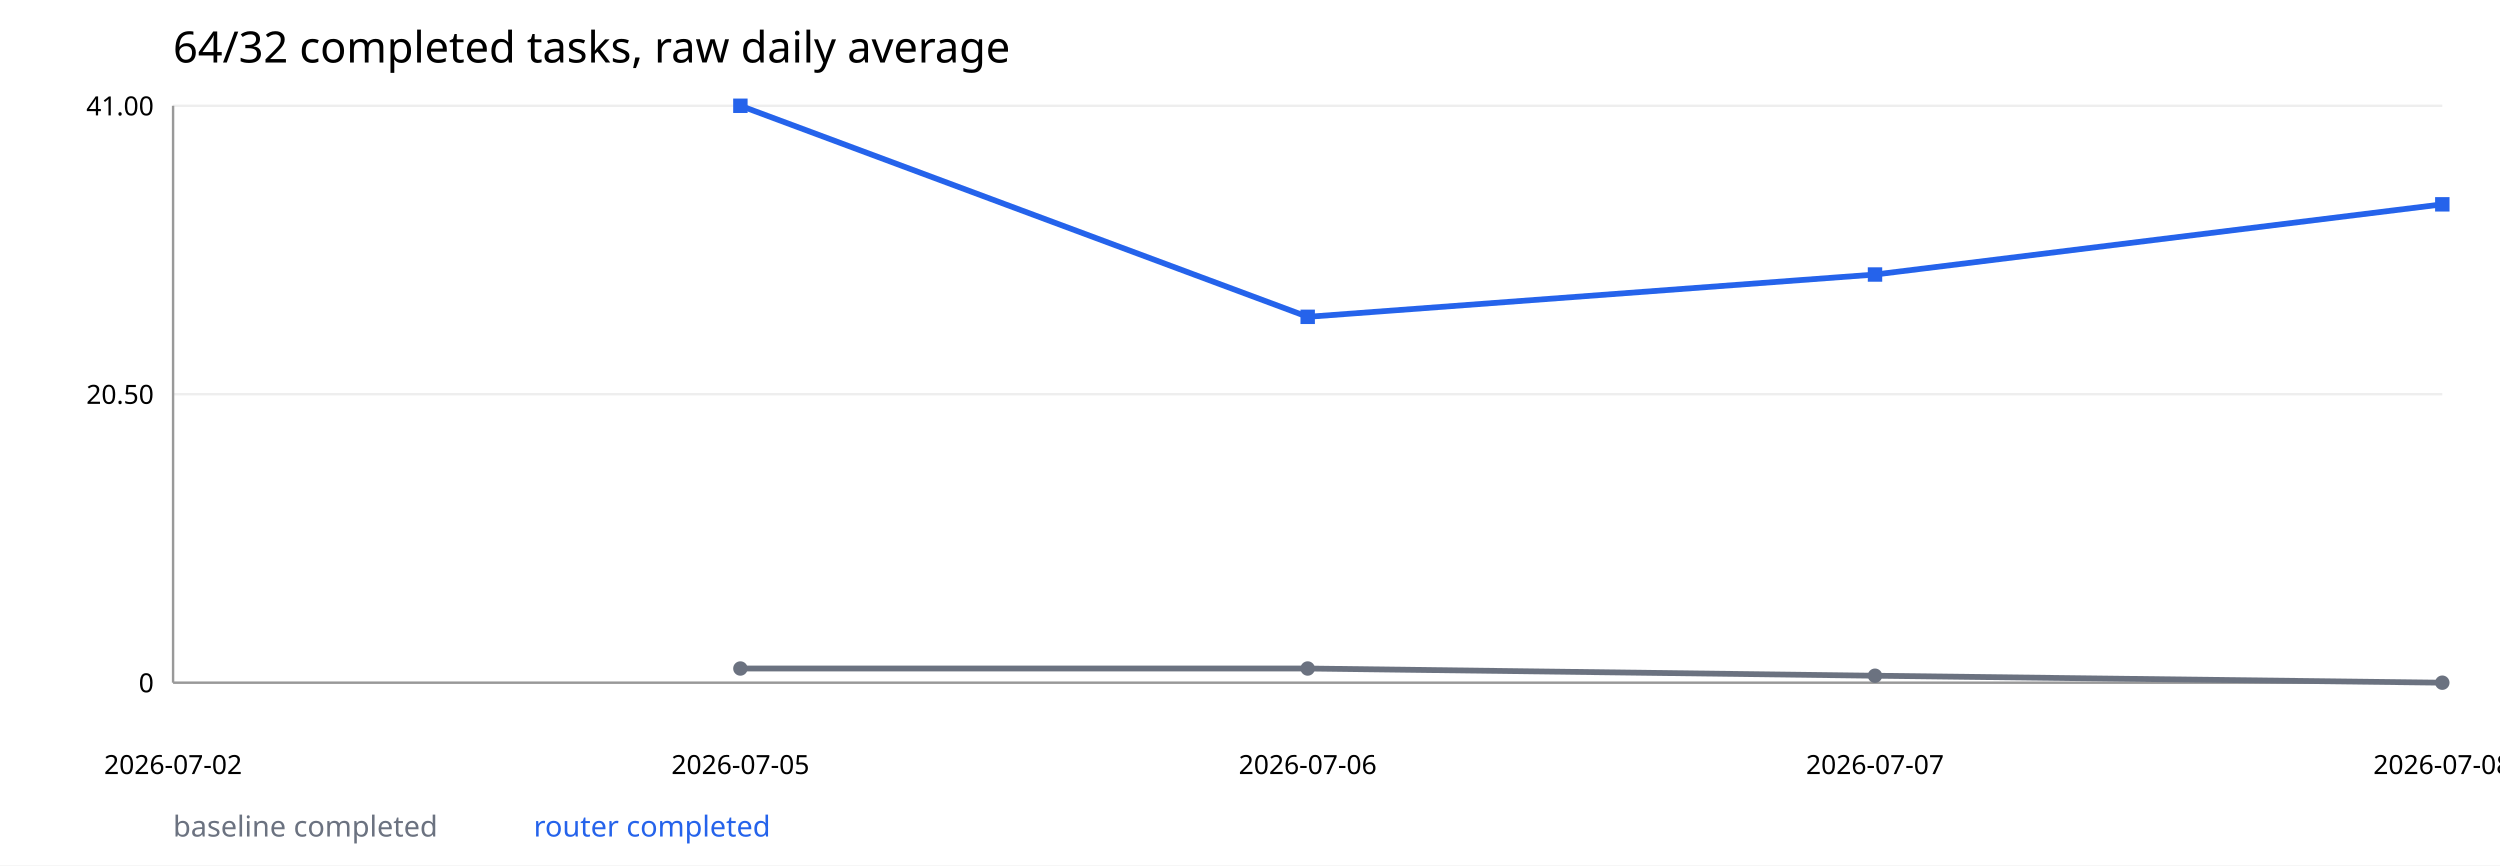
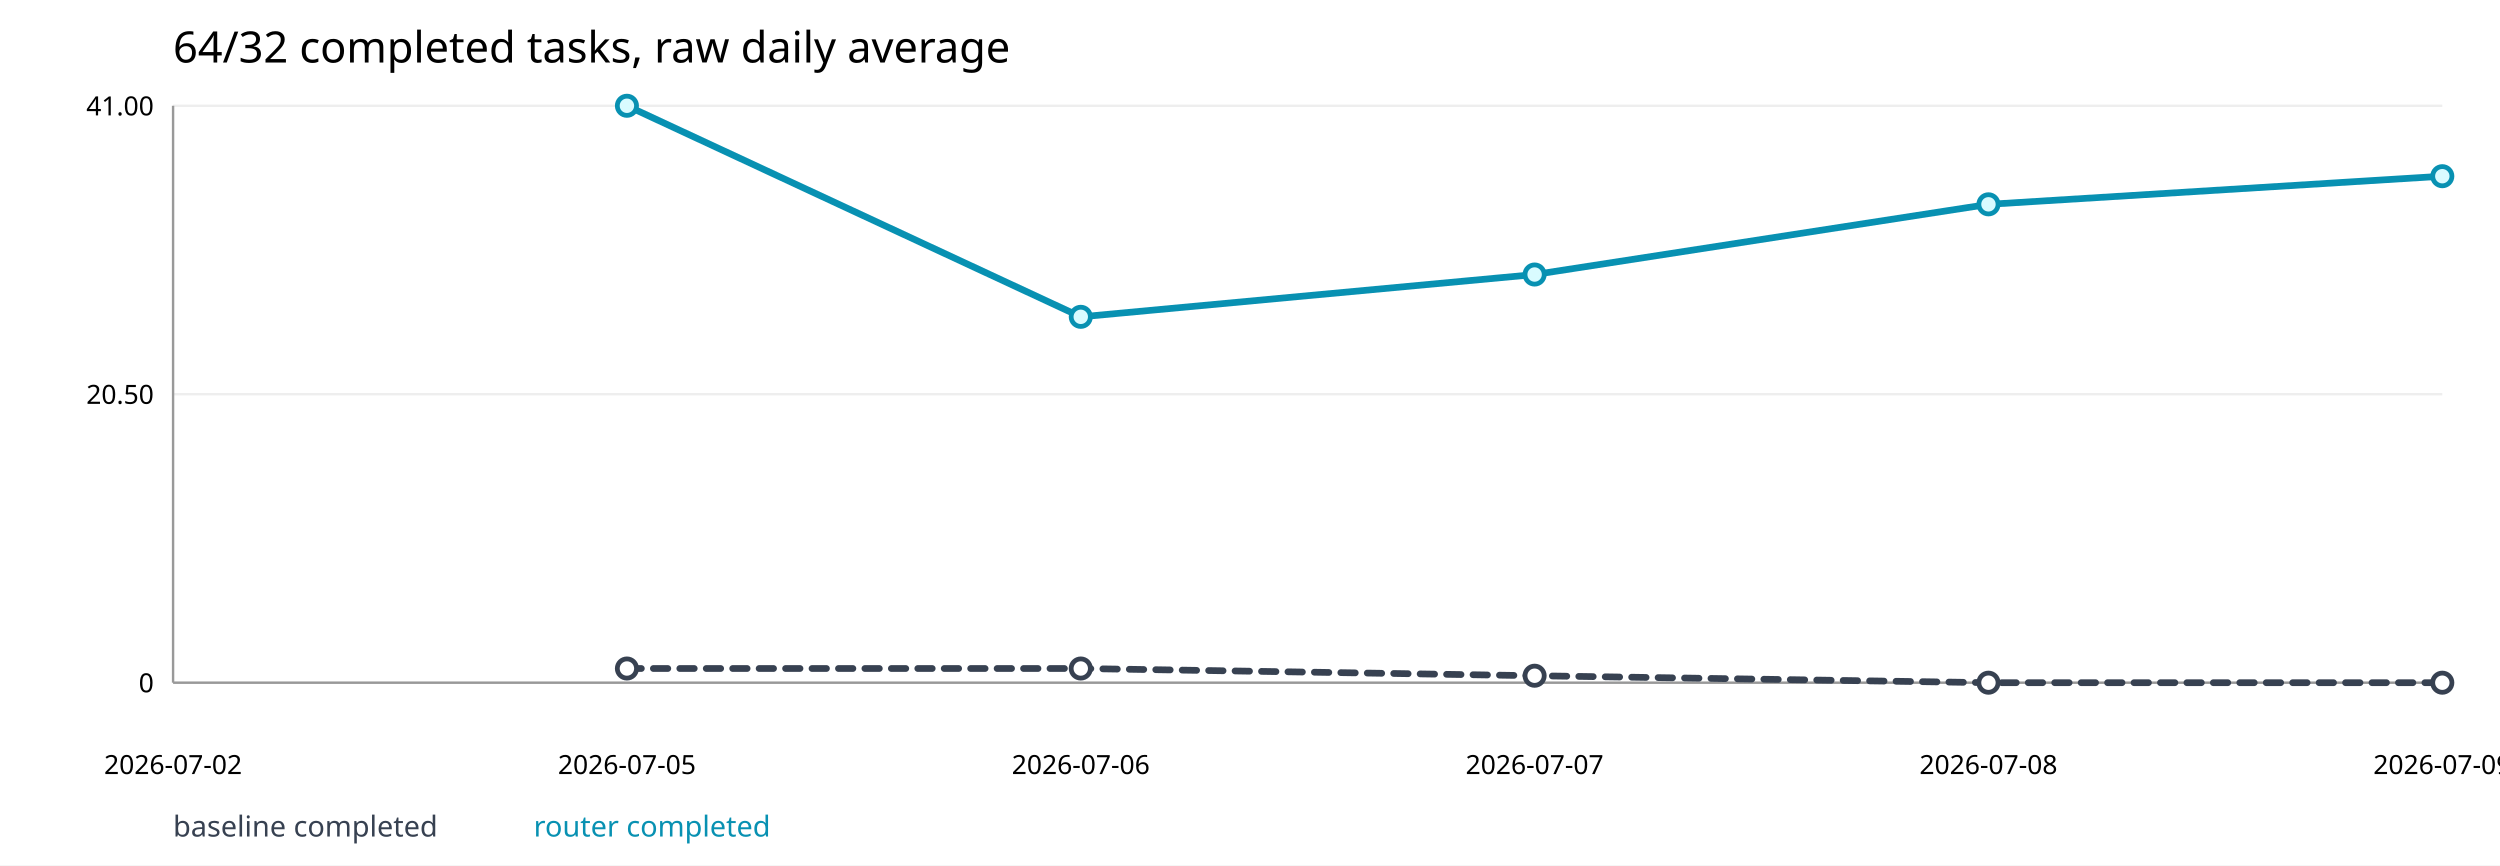
<svg xmlns="http://www.w3.org/2000/svg" width="1040" height="360" viewBox="0 0 1040 360">
  <rect width="100%" height="100%" fill="white" />
  <text x="72" y="26" font-size="18" font-family="sans-serif">64/32 completed tasks, raw daily average</text>
  <line x1="72" y1="284.0" x2="1016" y2="284.0" stroke="#eee" />
  <text x="64" y="288.0" text-anchor="end" font-size="11" font-family="sans-serif">0</text>
  <line x1="72" y1="164.0" x2="1016" y2="164.0" stroke="#eee" />
  <text x="64" y="168.0" text-anchor="end" font-size="11" font-family="sans-serif">20.50</text>
  <line x1="72" y1="44.0" x2="1016" y2="44.0" stroke="#eee" />
  <text x="64" y="48.0" text-anchor="end" font-size="11" font-family="sans-serif">41.00</text>
  <line x1="72" y1="284" x2="1016" y2="284" stroke="#999" />
  <line x1="72" y1="44" x2="72" y2="284" stroke="#999" />
  <text x="72.0" y="322" text-anchor="middle" font-size="11" font-family="sans-serif">2026-07-02</text>
-   <text x="308.0" y="322" text-anchor="middle" font-size="11" font-family="sans-serif">2026-07-05</text>
-   <text x="544.0" y="322" text-anchor="middle" font-size="11" font-family="sans-serif">2026-07-06</text>
-   <text x="780.0" y="322" text-anchor="middle" font-size="11" font-family="sans-serif">2026-07-07</text>
-   <text x="1016.0" y="322" text-anchor="middle" font-size="11" font-family="sans-serif">2026-07-08</text>
-   <polyline fill="none" stroke="#6b7280" stroke-width="2.4" points="308.0,278.1 544.0,278.1 780.0,281.1 1016.0,284.0" />
-   <circle cx="308.0" cy="278.1" r="3" fill="#6b7280" />
-   <circle cx="544.0" cy="278.1" r="3" fill="#6b7280" />
-   <circle cx="780.0" cy="281.1" r="3" fill="#6b7280" />
-   <circle cx="1016.0" cy="284.0" r="3" fill="#6b7280" />
-   <text x="72" y="348" font-size="12" fill="#6b7280" font-family="sans-serif">baseline completed</text>
-   <polyline fill="none" stroke="#2563eb" stroke-width="2.4" points="308.0,44.0 544.0,131.8 780.0,114.2 1016.0,85.0" />
-   <rect x="305.0" y="41.0" width="6" height="6" fill="#2563eb" />
-   <rect x="541.0" y="128.8" width="6" height="6" fill="#2563eb" />
-   <rect x="777.0" y="111.2" width="6" height="6" fill="#2563eb" />
-   <rect x="1013.0" y="82.0" width="6" height="6" fill="#2563eb" />
-   <text x="222" y="348" font-size="12" fill="#2563eb" font-family="sans-serif">router completed</text>
+   <text x="260.8" y="322" text-anchor="middle" font-size="11" font-family="sans-serif">2026-07-05</text>
+   <text x="449.6" y="322" text-anchor="middle" font-size="11" font-family="sans-serif">2026-07-06</text>
+   <text x="638.4" y="322" text-anchor="middle" font-size="11" font-family="sans-serif">2026-07-07</text>
+   <text x="827.2" y="322" text-anchor="middle" font-size="11" font-family="sans-serif">2026-07-08</text>
+   <text x="1016.0" y="322" text-anchor="middle" font-size="11" font-family="sans-serif">2026-07-09</text>
+   <polyline fill="none" stroke="#374151" stroke-width="2.8" stroke-linecap="round" stroke-linejoin="round" stroke-dasharray="6 5" points="260.8,278.1 449.6,278.1 638.4,281.1 827.2,284.0 1016.0,284.0" />
+   <circle cx="260.8" cy="278.1" r="4" fill="#ffffff" stroke="#374151" stroke-width="2" />
+   <circle cx="449.6" cy="278.1" r="4" fill="#ffffff" stroke="#374151" stroke-width="2" />
+   <circle cx="638.4" cy="281.1" r="4" fill="#ffffff" stroke="#374151" stroke-width="2" />
+   <circle cx="827.2" cy="284.0" r="4" fill="#ffffff" stroke="#374151" stroke-width="2" />
+   <circle cx="1016.0" cy="284.0" r="4" fill="#ffffff" stroke="#374151" stroke-width="2" />
+   <text x="72" y="348" font-size="12" fill="#374151" font-family="sans-serif">baseline completed</text>
+   <polyline fill="none" stroke="#0891b2" stroke-width="2.8" stroke-linecap="round" stroke-linejoin="round" points="260.8,44.0 449.6,131.8 638.4,114.2 827.2,85.0 1016.0,73.3" />
+   <circle cx="260.8" cy="44.0" r="4" fill="#d9fbff" stroke="#0891b2" stroke-width="2" />
+   <circle cx="449.6" cy="131.8" r="4" fill="#d9fbff" stroke="#0891b2" stroke-width="2" />
+   <circle cx="638.4" cy="114.2" r="4" fill="#d9fbff" stroke="#0891b2" stroke-width="2" />
+   <circle cx="827.2" cy="85.0" r="4" fill="#d9fbff" stroke="#0891b2" stroke-width="2" />
+   <circle cx="1016.0" cy="73.3" r="4" fill="#d9fbff" stroke="#0891b2" stroke-width="2" />
+   <text x="222" y="348" font-size="12" fill="#0891b2" font-family="sans-serif">router completed</text>
</svg>
